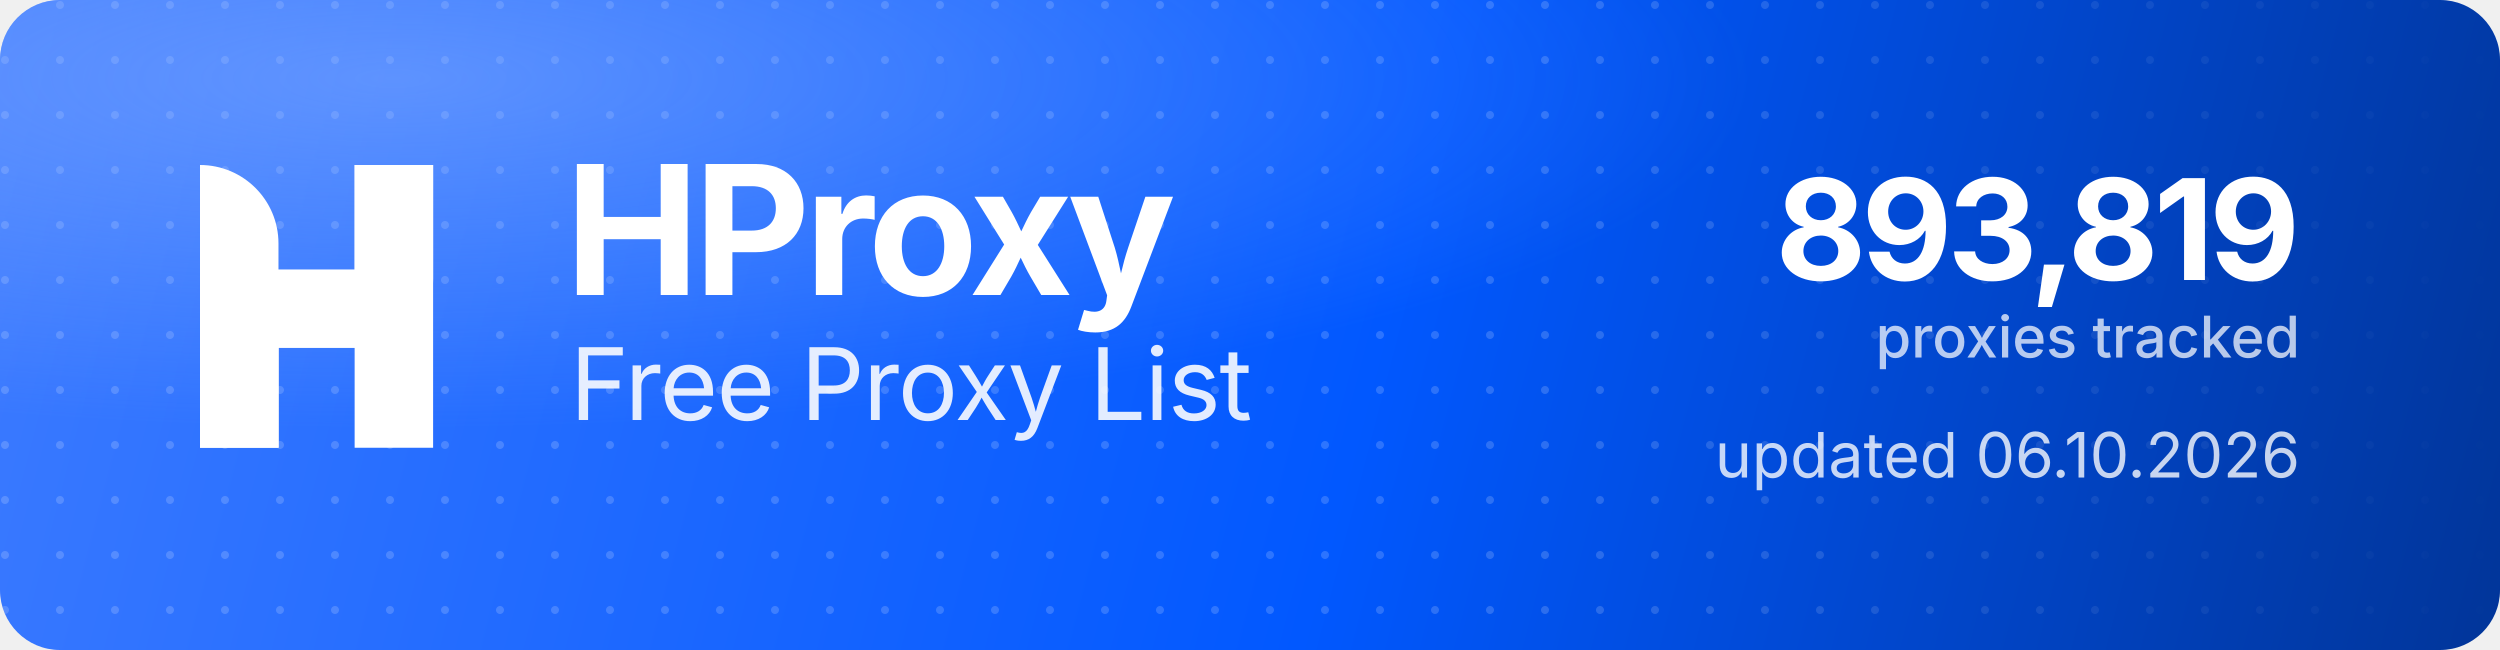
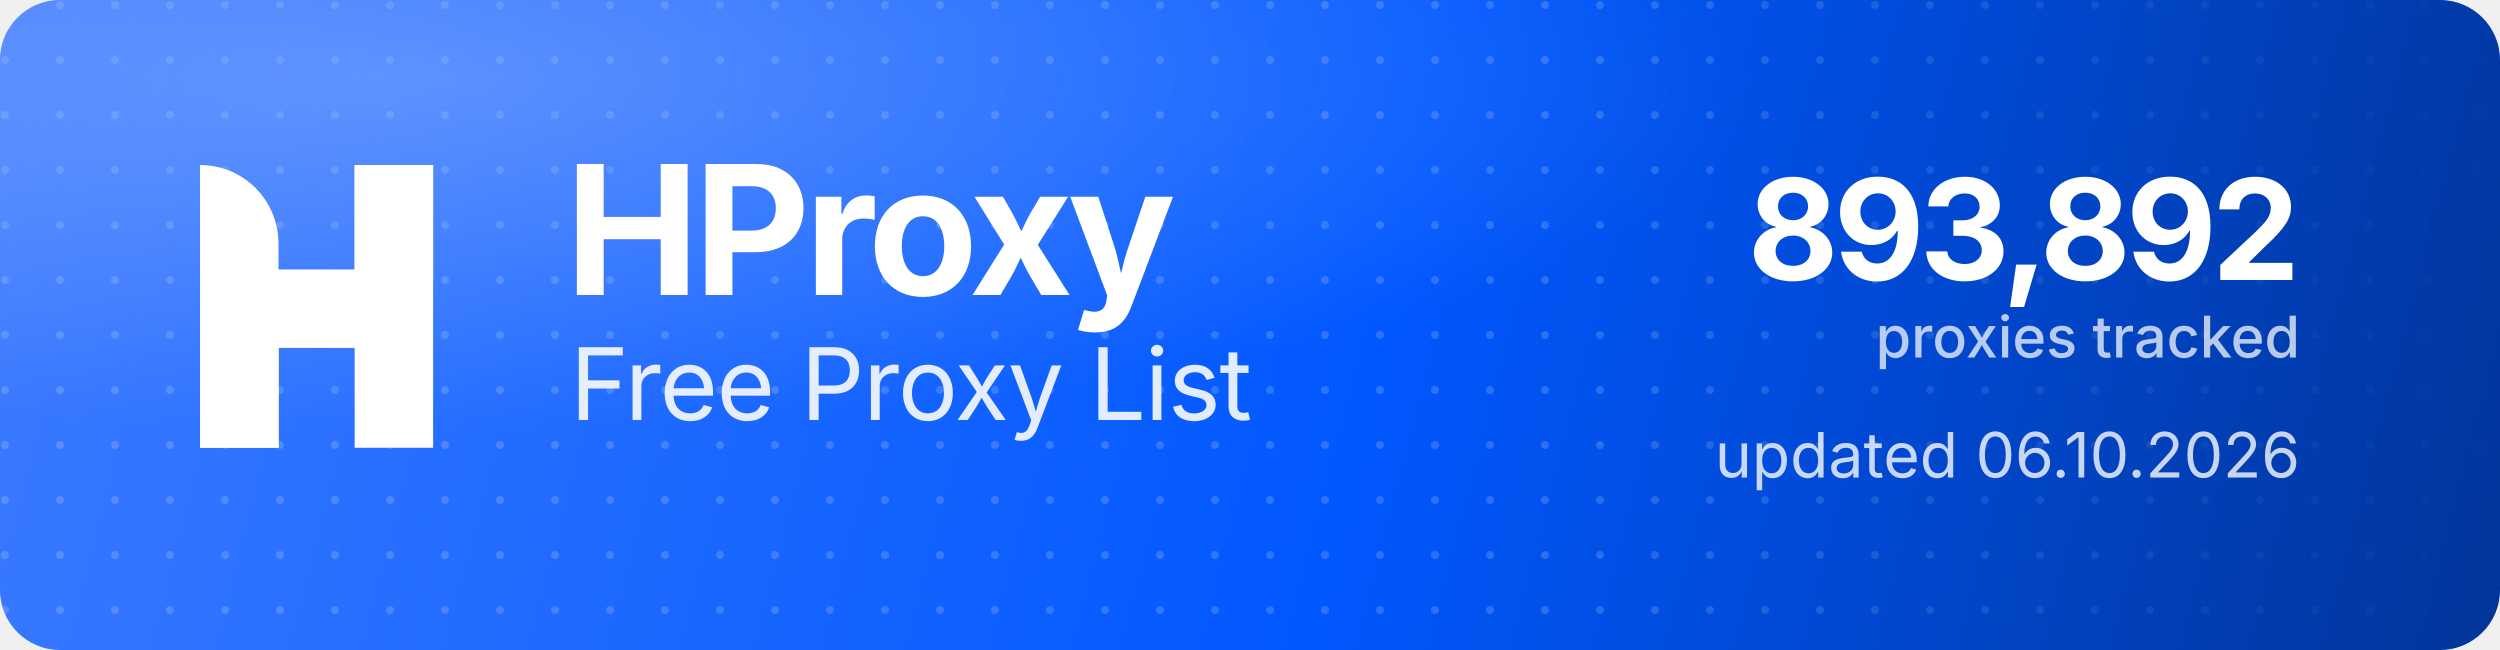
<svg xmlns="http://www.w3.org/2000/svg" width="1000" height="260" viewBox="0 0 1000 260" role="img" aria-label="HProxy Free Proxy List">
  <defs>
    <linearGradient id="hp-bg" x1="0" y1="0" x2="1000" y2="260" gradientUnits="userSpaceOnUse">
      <stop offset="0" stop-color="#3D7BFF" />
      <stop offset="0.55" stop-color="#0158FF" />
      <stop offset="1" stop-color="#013599" />
    </linearGradient>
    <radialGradient id="hp-glow" cx="0.16" cy="0.12" r="0.9">
      <stop offset="0" stop-color="#8FB4FF" stop-opacity="0.5" />
      <stop offset="0.6" stop-color="#8FB4FF" stop-opacity="0" />
    </radialGradient>
    <pattern id="hp-dots" width="22" height="22" patternUnits="userSpaceOnUse">
      <circle cx="2" cy="2" r="1.6" fill="#FFFFFF" fill-opacity="0.17" />
    </pattern>
    <linearGradient id="hp-dot-fade" x1="0" y1="0" x2="1000" y2="0" gradientUnits="userSpaceOnUse">
      <stop offset="0" stop-color="#FFFFFF" stop-opacity="1" />
      <stop offset="0.62" stop-color="#FFFFFF" stop-opacity="1" />
      <stop offset="1" stop-color="#FFFFFF" stop-opacity="0" />
    </linearGradient>
    <mask id="hp-dot-mask">
      <rect width="1000" height="260" fill="url(#hp-dot-fade)" />
    </mask>
  </defs>
  <rect width="1000" height="260" rx="24" fill="url(#hp-bg)" />
  <rect width="1000" height="260" rx="24" fill="url(#hp-dots)" mask="url(#hp-dot-mask)" />
  <rect width="1000" height="260" rx="24" fill="url(#hp-glow)" />
  <g transform="translate(80,66) scale(4.35)" fill="#FFFFFF">
    <path d="M0 0V0C3.985 0 7.216 3.231 7.216 7.216V26H0V0Z" />
    <rect x="14.219" width="7.216" height="26" />
    <path d="M7.235 26H0V15.971C0 12.455 2.851 9.604 6.367 9.604H14.22V0H21.437V10.453C21.437 13.97 18.586 16.82 15.069 16.82H7.235V26Z" />
  </g>
  <text x="226" y="118" font-family="'Geist','Inter','Segoe UI',system-ui,-apple-system,Helvetica,Arial,sans-serif" font-size="72" font-weight="700" letter-spacing="-2.3" fill="#FFFFFF">HProxy</text>
  <text x="228" y="168" font-family="'Geist','Inter','Segoe UI',system-ui,-apple-system,Helvetica,Arial,sans-serif" font-size="40" font-weight="400" letter-spacing="-0.5" fill="#FFFFFF" fill-opacity="0.88">Free Proxy List</text>
-   <text x="920" y="112" text-anchor="end" font-family="'Geist','Inter','Segoe UI',system-ui,-apple-system,Helvetica,Arial,sans-serif" font-size="56" font-weight="700" letter-spacing="-2" fill="#FFFFFF">893,819</text>
+   <text x="920" y="112" text-anchor="end" font-family="'Geist','Inter','Segoe UI',system-ui,-apple-system,Helvetica,Arial,sans-serif" font-size="56" font-weight="700" letter-spacing="-2" fill="#FFFFFF">893,892</text>
  <text x="920" y="143" text-anchor="end" font-family="'Geist','Inter','Segoe UI',system-ui,-apple-system,Helvetica,Arial,sans-serif" font-size="23" font-weight="500" fill="#FFFFFF" fill-opacity="0.72">proxies tracked</text>
  <text x="920" y="191" text-anchor="end" font-family="'Geist','Inter','Segoe UI',system-ui,-apple-system,Helvetica,Arial,sans-serif" font-size="25" font-weight="400" fill="#FFFFFF" fill-opacity="0.78">updated 06.10.2026</text>
</svg>
